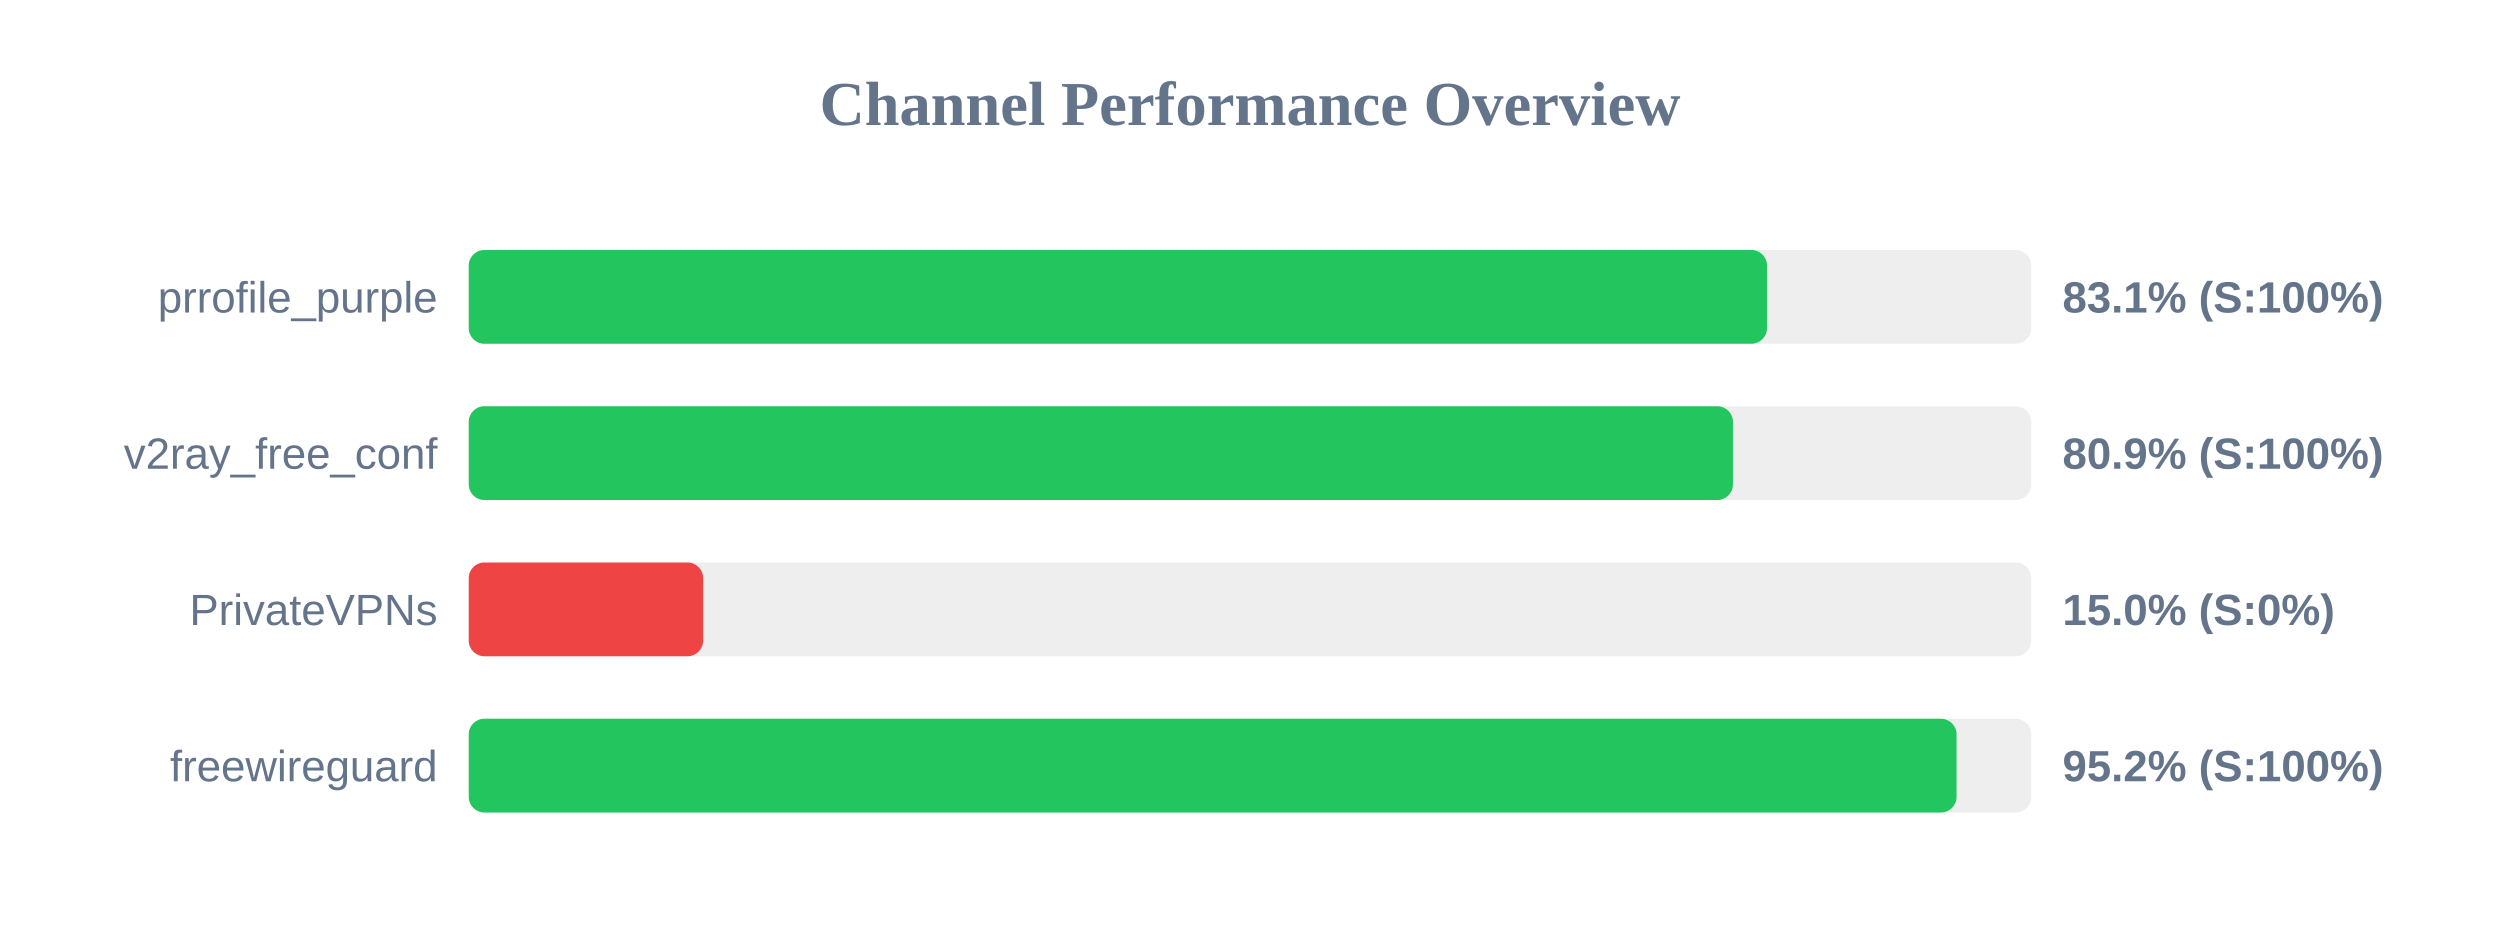
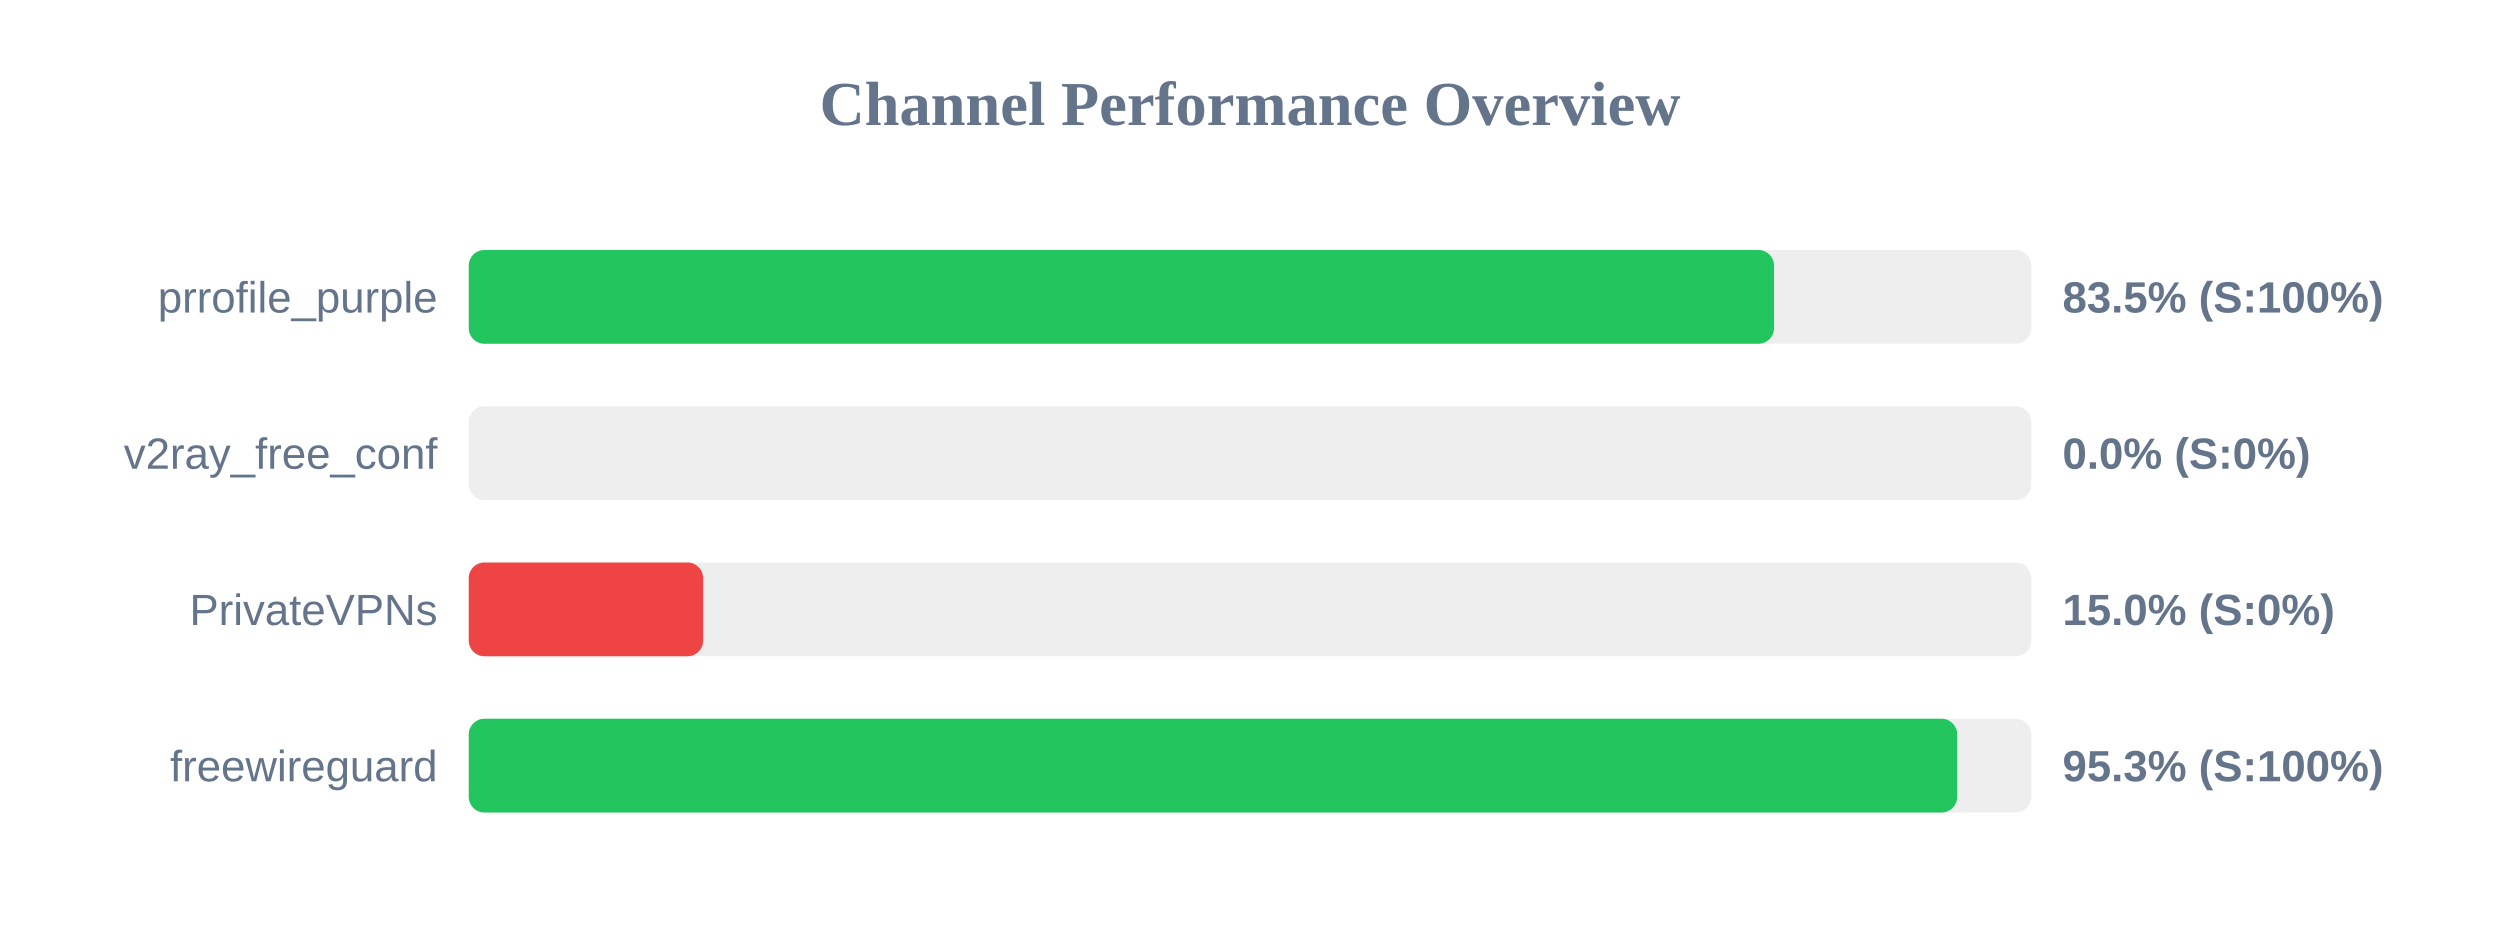
<svg xmlns="http://www.w3.org/2000/svg" width="800" height="300" version="1.1">
  <style>
        .row { font: 14px Arial; fill: #64748b; }
        .score { font: bold 14px Arial; fill: #64748b; }
    </style>
  <text x="400" y="40" text-anchor="middle" font-size="20px" font-weight="bold" fill="#64748b">Channel Performance Overview</text>
  <rect x="150" y="80" width="500" height="30" fill="#eee" rx="5" />
-   <rect x="150" y="80" width="415.45" height="30" fill="#22c55e" rx="5" />
+   <rect x="150" y="80" width="417.7" height="30" fill="#22c55e" rx="5" />
  <text x="140" y="100" text-anchor="end" class="row">prrofile_purple</text>
-   <text x="660" y="100" text-anchor="start" class="score">83.1% (S:100%)</text>
+   <text x="660" y="100" text-anchor="start" class="score">83.5% (S:100%)</text>
  <rect x="150" y="130" width="500" height="30" fill="#eee" rx="5" />
-   <rect x="150" y="130" width="404.55" height="30" fill="#22c55e" rx="5" />
+   <rect x="150" y="130" width="0.0" height="30" fill="#ef4444" rx="5" />
  <text x="140" y="150" text-anchor="end" class="row">v2ray_free_conf</text>
-   <text x="660" y="150" text-anchor="start" class="score">80.9% (S:100%)</text>
+   <text x="660" y="150" text-anchor="start" class="score">0.0% (S:0%)</text>
  <rect x="150" y="180" width="500" height="30" fill="#eee" rx="5" />
  <rect x="150" y="180" width="75.0" height="30" fill="#ef4444" rx="5" />
  <text x="140" y="200" text-anchor="end" class="row">PrivateVPNs</text>
  <text x="660" y="200" text-anchor="start" class="score">15.0% (S:0%)</text>
  <rect x="150" y="230" width="500" height="30" fill="#eee" rx="5" />
-   <rect x="150" y="230" width="476.1" height="30" fill="#22c55e" rx="5" />
+   <rect x="150" y="230" width="476.3" height="30" fill="#22c55e" rx="5" />
  <text x="140" y="250" text-anchor="end" class="row">freewireguard</text>
-   <text x="660" y="250" text-anchor="start" class="score">95.2% (S:100%)</text>
+   <text x="660" y="250" text-anchor="start" class="score">95.3% (S:100%)</text>
</svg>
